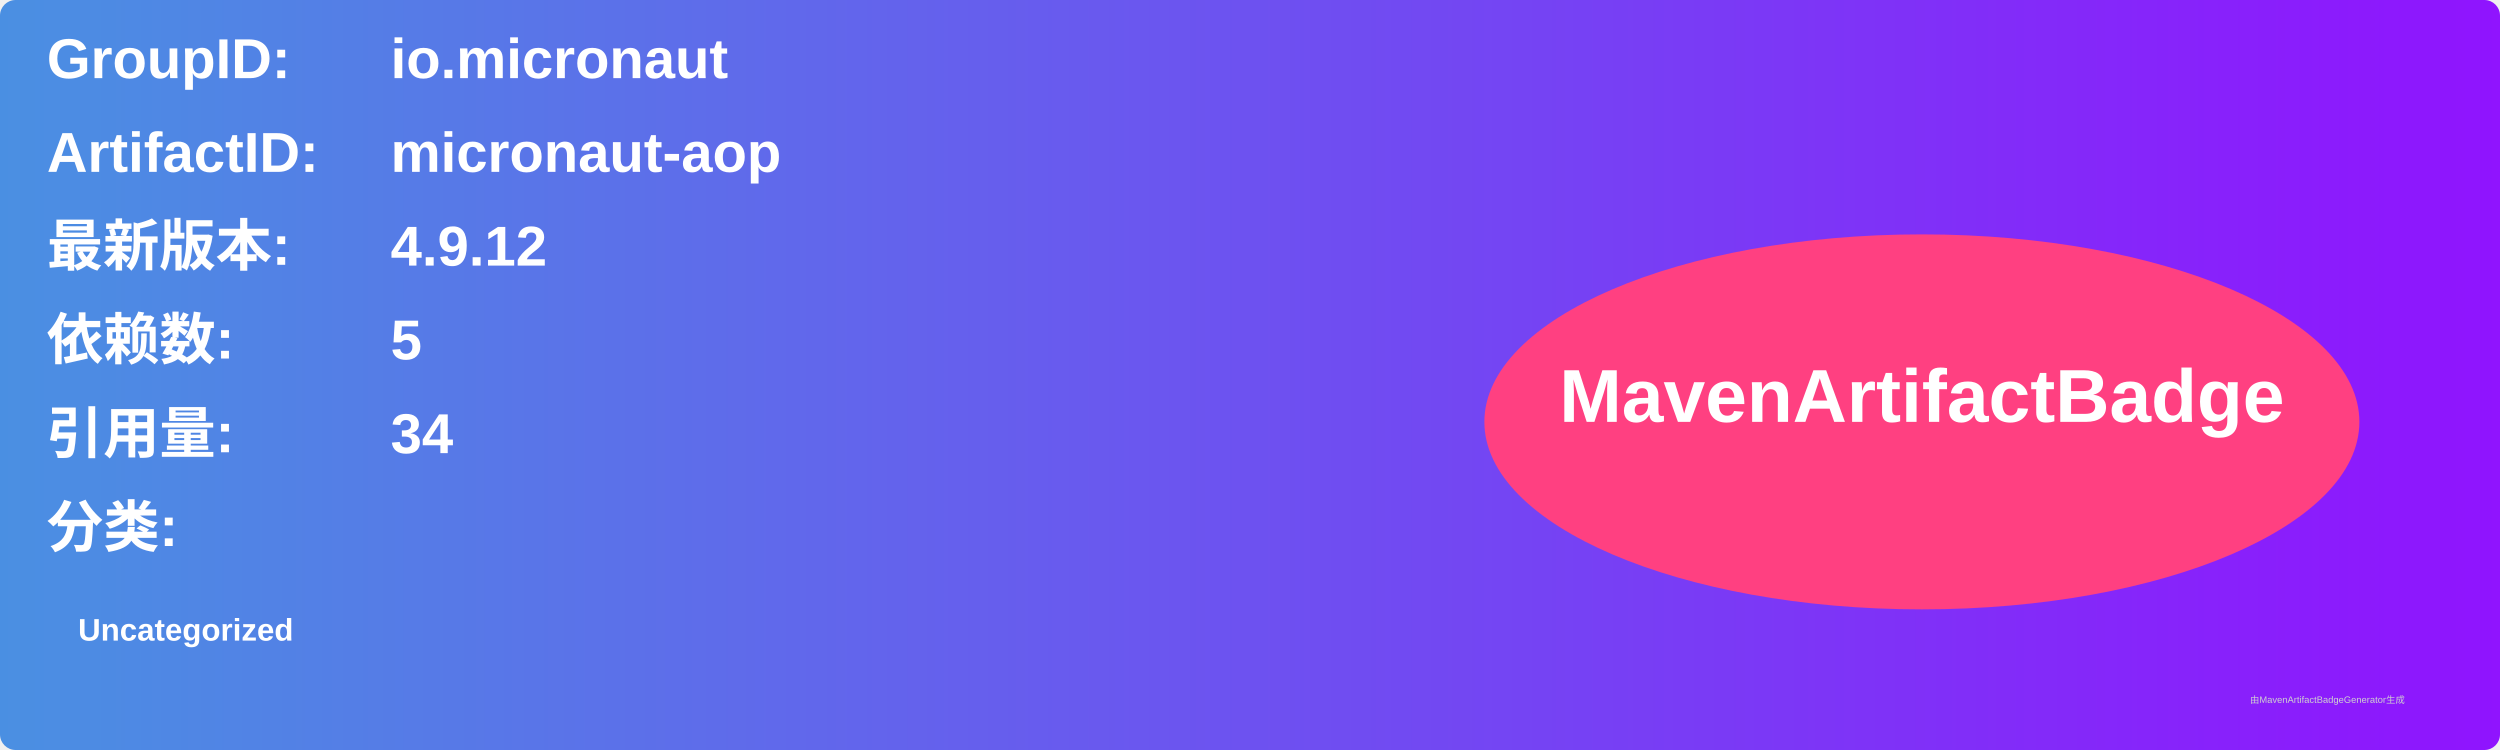
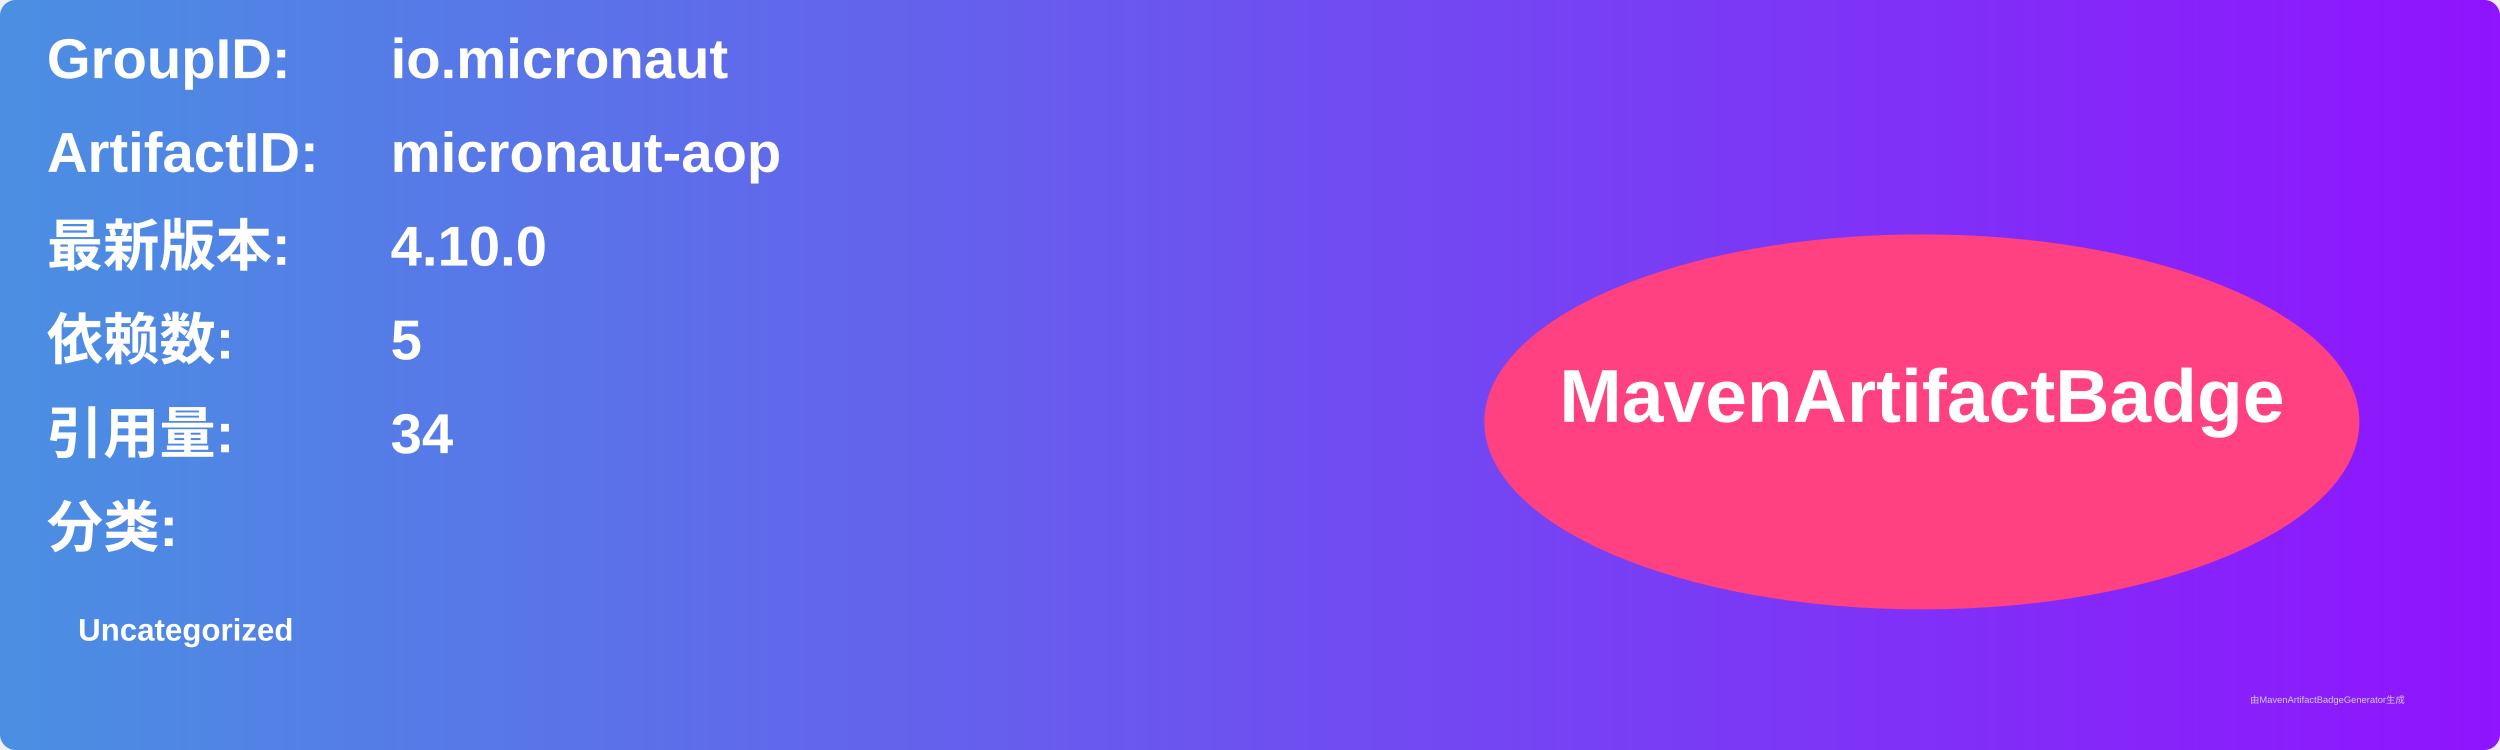
<svg xmlns="http://www.w3.org/2000/svg" width="800" height="240" viewBox="0 0 800 240">
  <linearGradient id="grad" x1="0%" y1="0%" x2="100%" y2="0%">
    <stop offset="0%" stop-color="#4a90e2" />
    <stop offset="100%" stop-color="#9013fe" />
  </linearGradient>
  <rect width="100%" height="100%" rx="5" ry="5" fill="url(#grad)" />
  <g transform="translate(15, 15)">
    <text x="0" y="10" font-family="Arial" font-size="18" fill="white" font-weight="bold" width="260">GroupID:</text>
    <text x="110" y="10" font-family="Arial" font-size="18" fill="white" font-weight="bold" width="460">io.micronaut</text>
    <text x="0" y="40" font-family="Arial" font-size="18" fill="white" font-weight="bold" width="260">ArtifactID:</text>
    <text x="110" y="40" font-family="Arial" font-size="18" fill="white" font-weight="bold" width="460">micronaut-aop</text>
    <text x="0" y="70" font-family="Arial" font-size="18" fill="white" font-weight="bold">最新版本:</text>
    <text x="110" y="70" font-family="Arial" font-size="18" fill="white" font-weight="bold">
-       <tspan font-weight="bold">4.9.12</tspan>
+       <tspan font-weight="bold">4.10.0</tspan>
    </text>
    <text x="0" y="100" font-family="Arial" font-size="18" fill="white" font-weight="bold">依赖数: </text>
    <text x="110" y="100" font-family="Arial" font-size="18" fill="white">
      <tspan font-weight="bold">5</tspan>
    </text>
    <text x="0" y="130" font-family="Arial" font-size="18" fill="white" font-weight="bold">引用量: </text>
    <text x="110" y="130" font-family="Arial" font-size="18" fill="white">
      <tspan font-weight="bold">34</tspan>
    </text>
    <text x="0" y="160" font-family="Arial" font-size="18" fill="white" font-weight="bold">分类:</text>
    <text x="10" y="190" font-family="Arial" font-size="10" fill="white">
      <tspan font-weight="bold">Uncategorized</tspan>
    </text>
    <ellipse cx="600" cy="120" rx="140" ry="60" fill="#ff4081" />
    <text x="600" y="120" text-anchor="middle" font-family="Arial" font-size="24" fill="white" font-weight="bold">MavenArtifactBadge</text>
  </g>
  <text x="720" y="225" font-family="Arial" font-size="3" fill="#d0d0d0">由MavenArtifactBadgeGenerator生成</text>
</svg>
